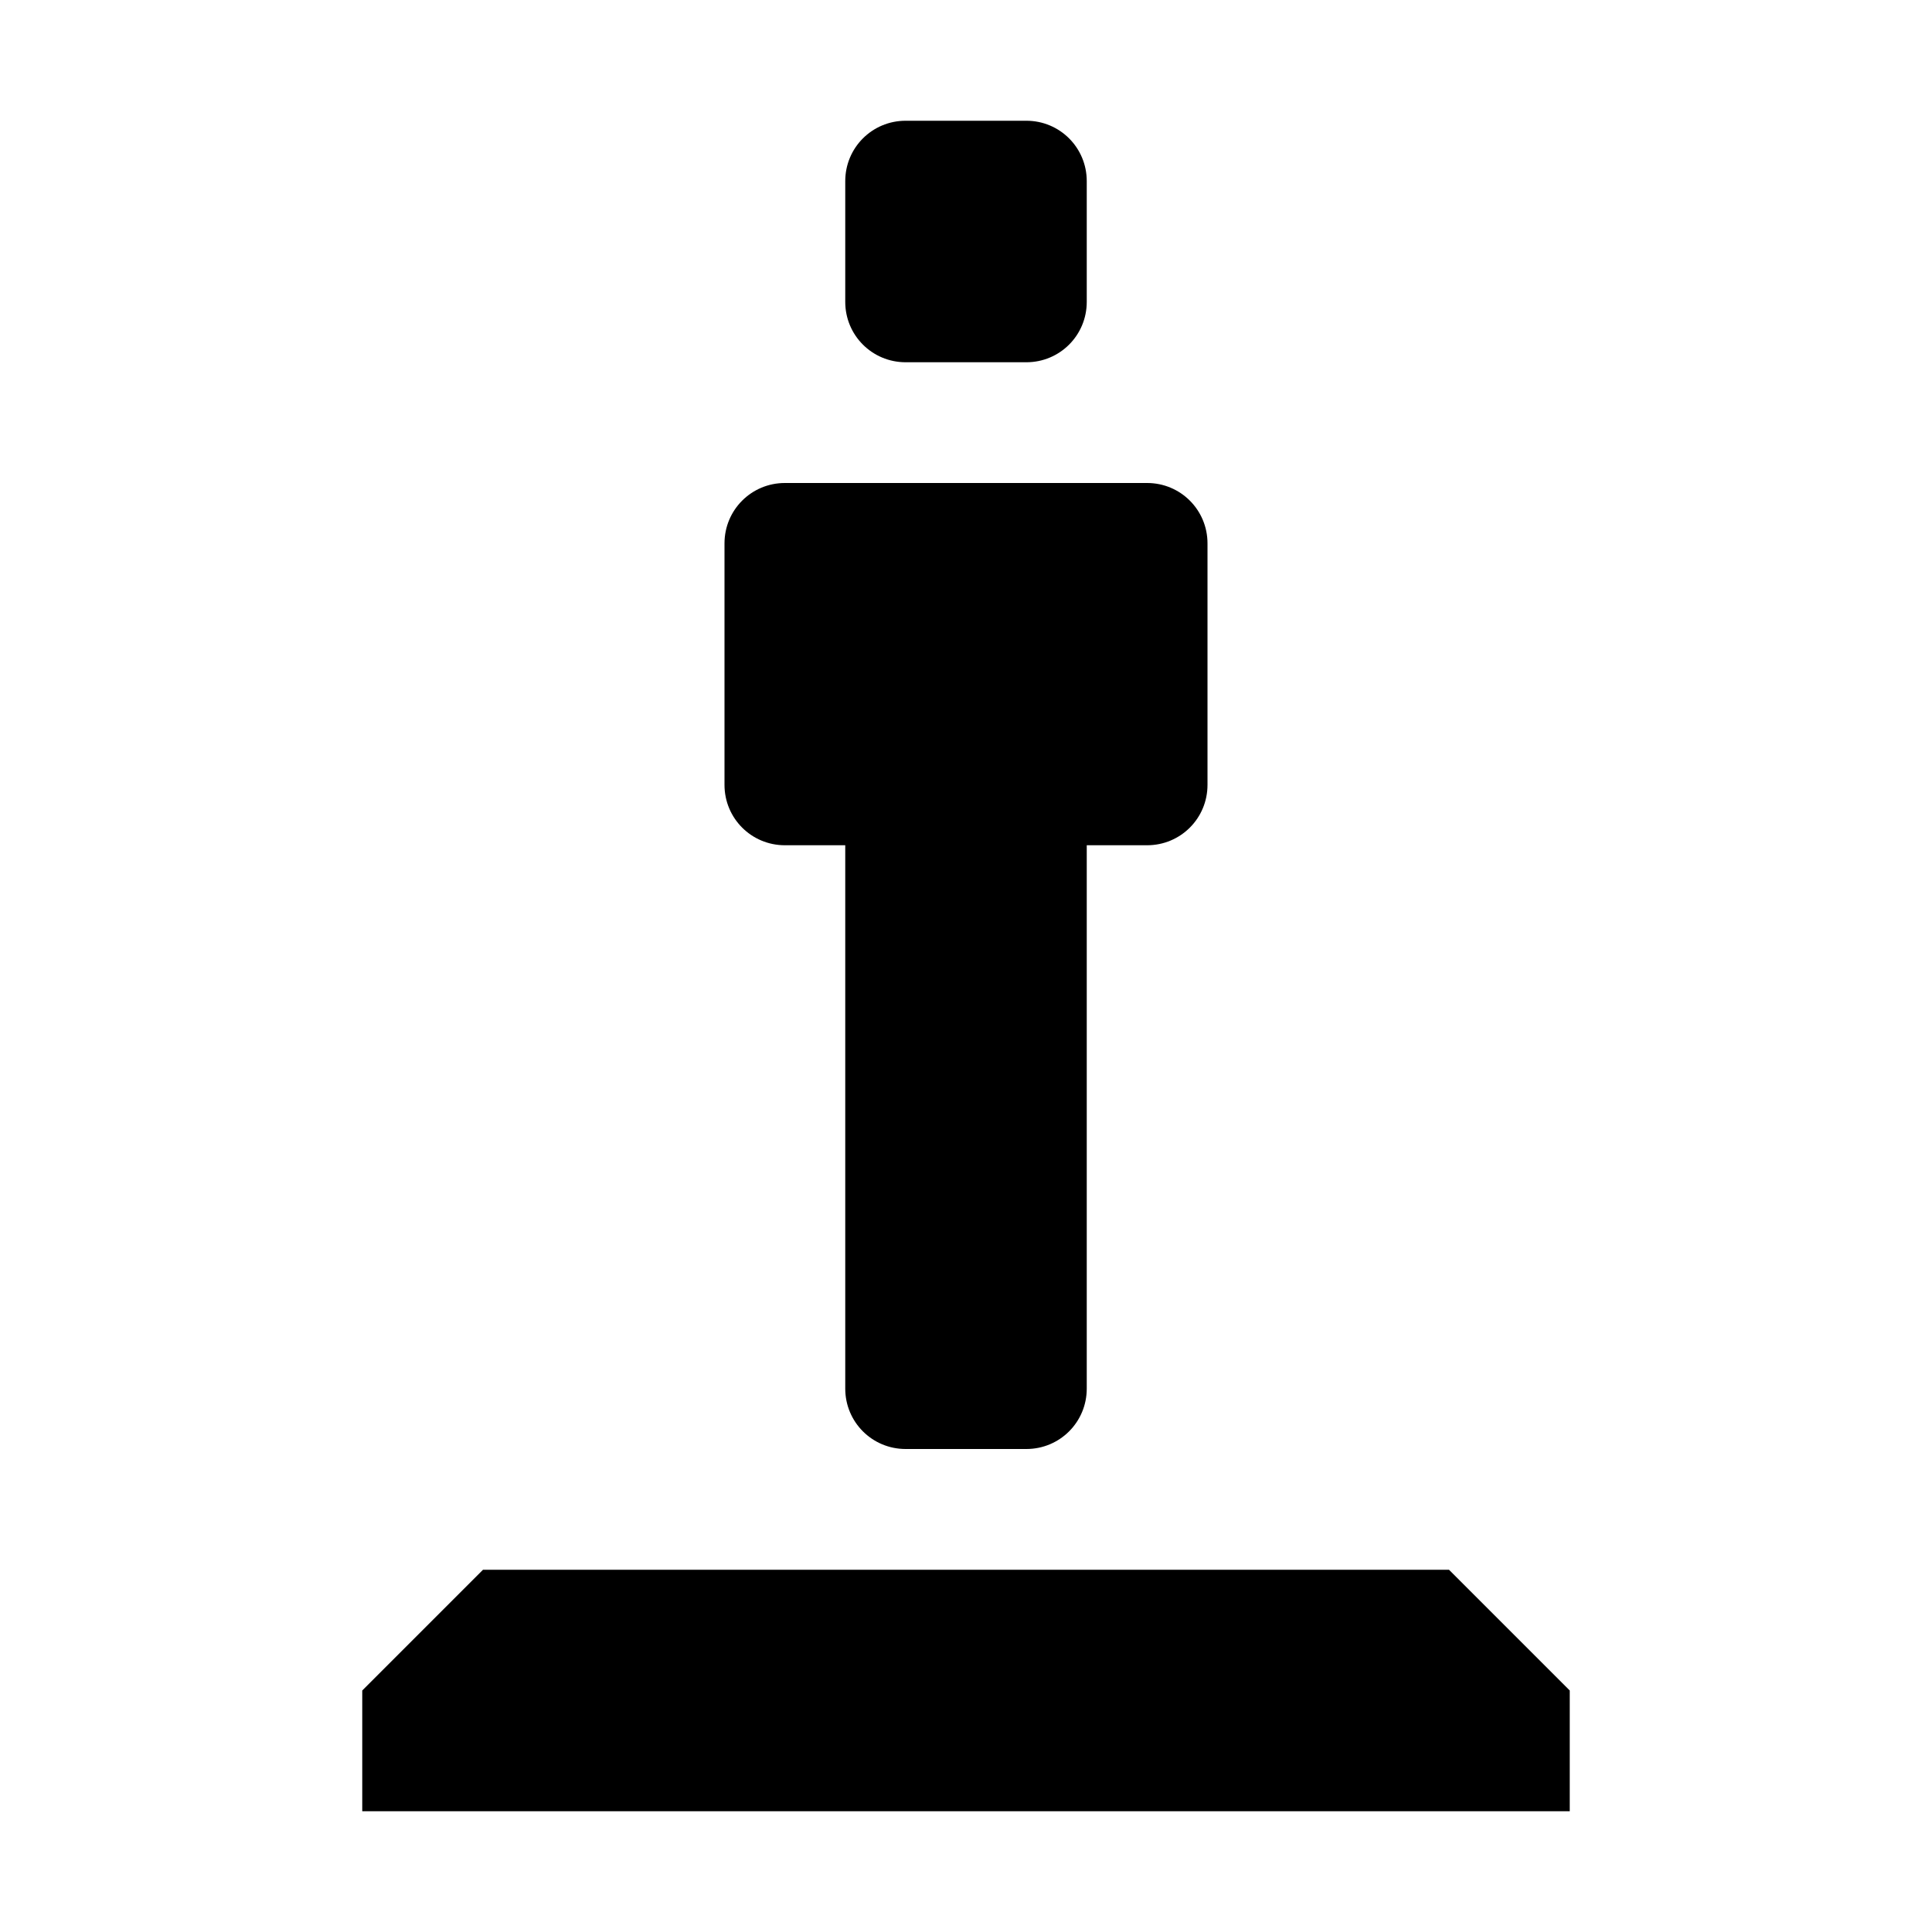
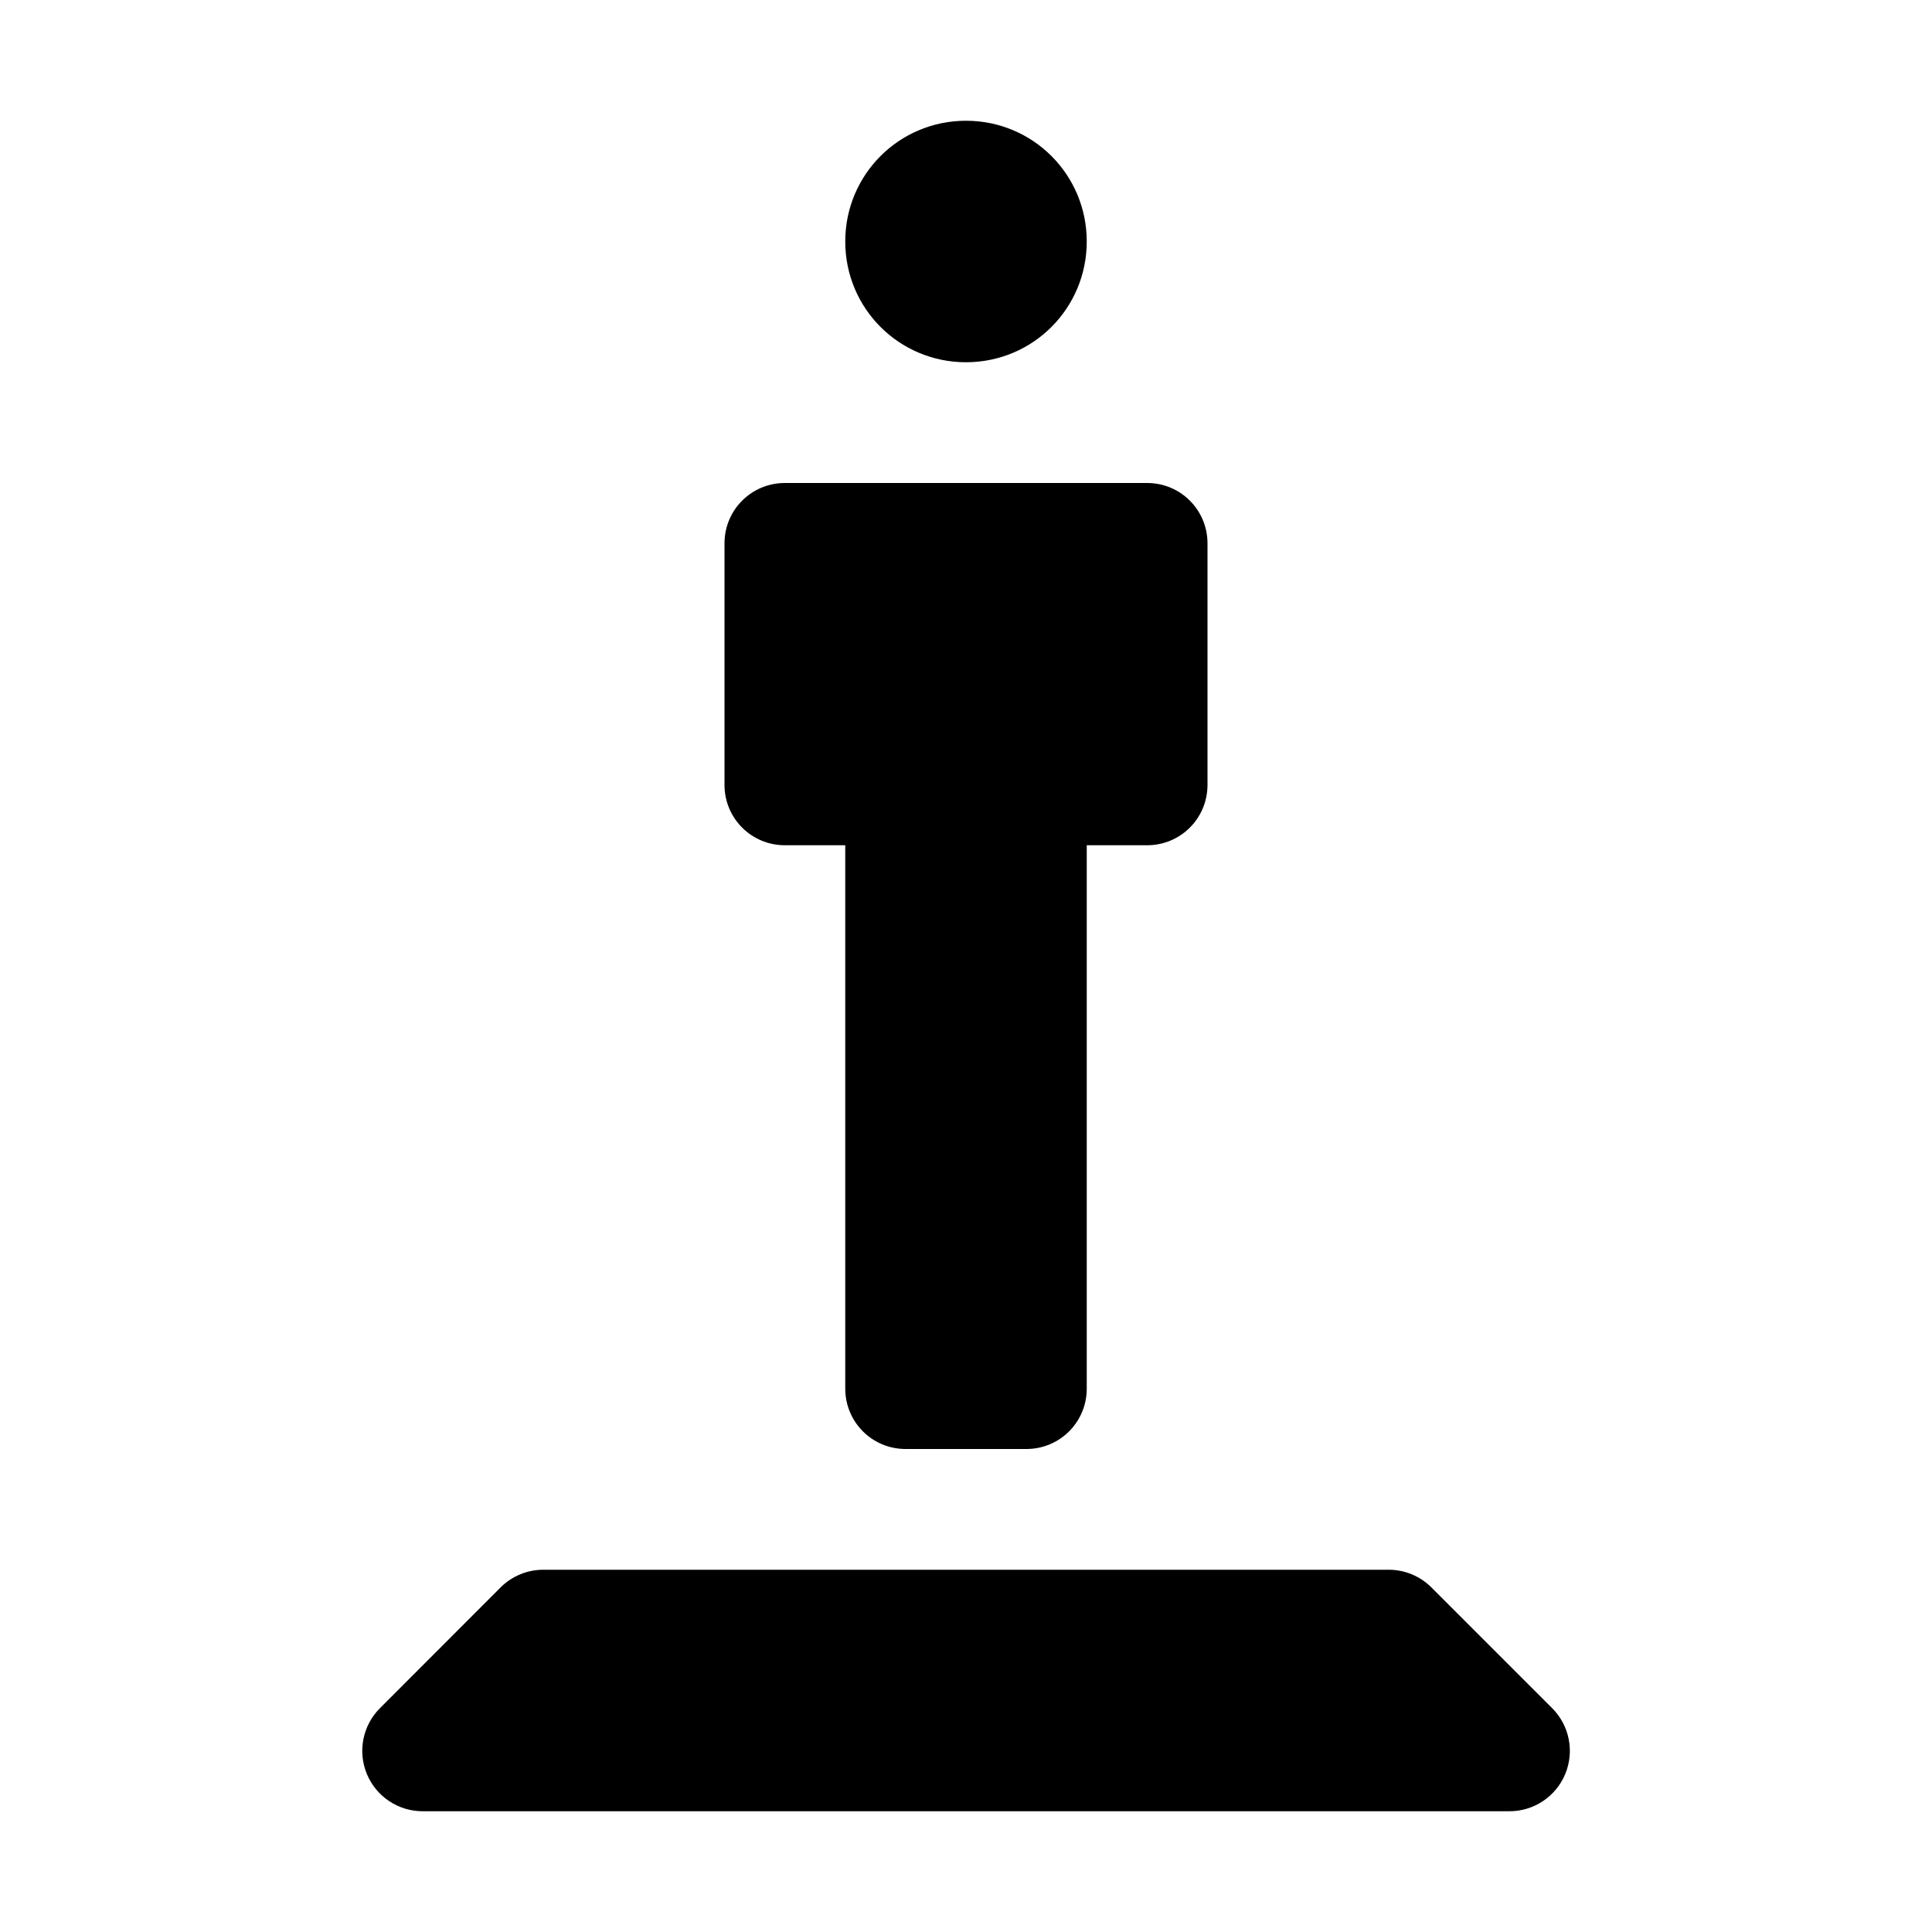
<svg xmlns="http://www.w3.org/2000/svg" width="16" height="16">
-   <path d="M 7.5,1.0 C 7.223,1.0 7.0,1.223 7.0,1.5 L 7.0,2.5 C 7.0,2.777 7.223,3.0 7.5,3.0 L 8.5,3.0 C 8.777,3.0 9.0,2.777 9.0,2.5 L 9.0,1.5 C 9.0,1.223 8.777,1.0 8.5,1.0 L 7.5,1.0 M 6.5,4.0 C 6.223,4.0 6.0,4.223 6.0,4.5 L 6.0,6.5 C 6.0,6.777 6.223,7.0 6.5,7.0 L 7.0,7.0 L 7.0,11.5 C 7.0,11.777 7.223,12.0 7.5,12.0 L 8.5,12.0 C 8.777,12.0 9.0,11.777 9.0,11.5 L 9.0,7.0 L 9.5,7.0 C 9.777,7.0 10.0,6.777 10.0,6.5 L 10.0,4.5 C 10.0,4.223 9.777,4.0 9.5,4.0 L 6.5,4.0 M 4.0,13.0 L 3.0,14.0 L 3.0,15.0 L 13.0,15.0 L 13.0,14.0 L 12.0,13.0 L 4.0,13.0" fill="#000" />
+   <path d="M 8.0,1.0 C 7.446,1.0 7.0,1.446 7.0,2.0 C 7.0,2.554 7.446,3.0 8.0,3.0 C 8.554,3.0 9.0,2.554 9.0,2.0 C 9.0,1.446 8.554,1.0 8.0,1.0 M 6.5,4.0 C 6.223,4.0 6.0,4.223 6.0,4.5 L 6.0,6.5 C 6.0,6.777 6.223,7.0 6.5,7.0 L 7.0,7.0 L 7.0,11.5 C 7.0,11.777 7.223,12.0 7.5,12.0 L 8.5,12.0 C 8.777,12.0 9.0,11.777 9.0,11.5 L 9.0,7.0 L 9.5,7.0 C 9.777,7.0 10.0,6.777 10.0,6.5 L 10.0,4.5 C 10.0,4.223 9.777,4.0 9.5,4.0 L 6.5,4.0 M 4.5,13.0 A 0.5,0.5 0.0 0,0 4.146,13.146 L 3.147,14.146 A 0.5,0.5 0.0 0,0 3.5,15.0 L 12.5,15.0 A 0.5,0.5 0.0 0,0 12.854,14.146 L 11.854,13.146 A 0.5,0.5 0.0 0,0 11.5,13.0 L 4.5,13.0" fill="#000" />
</svg>
